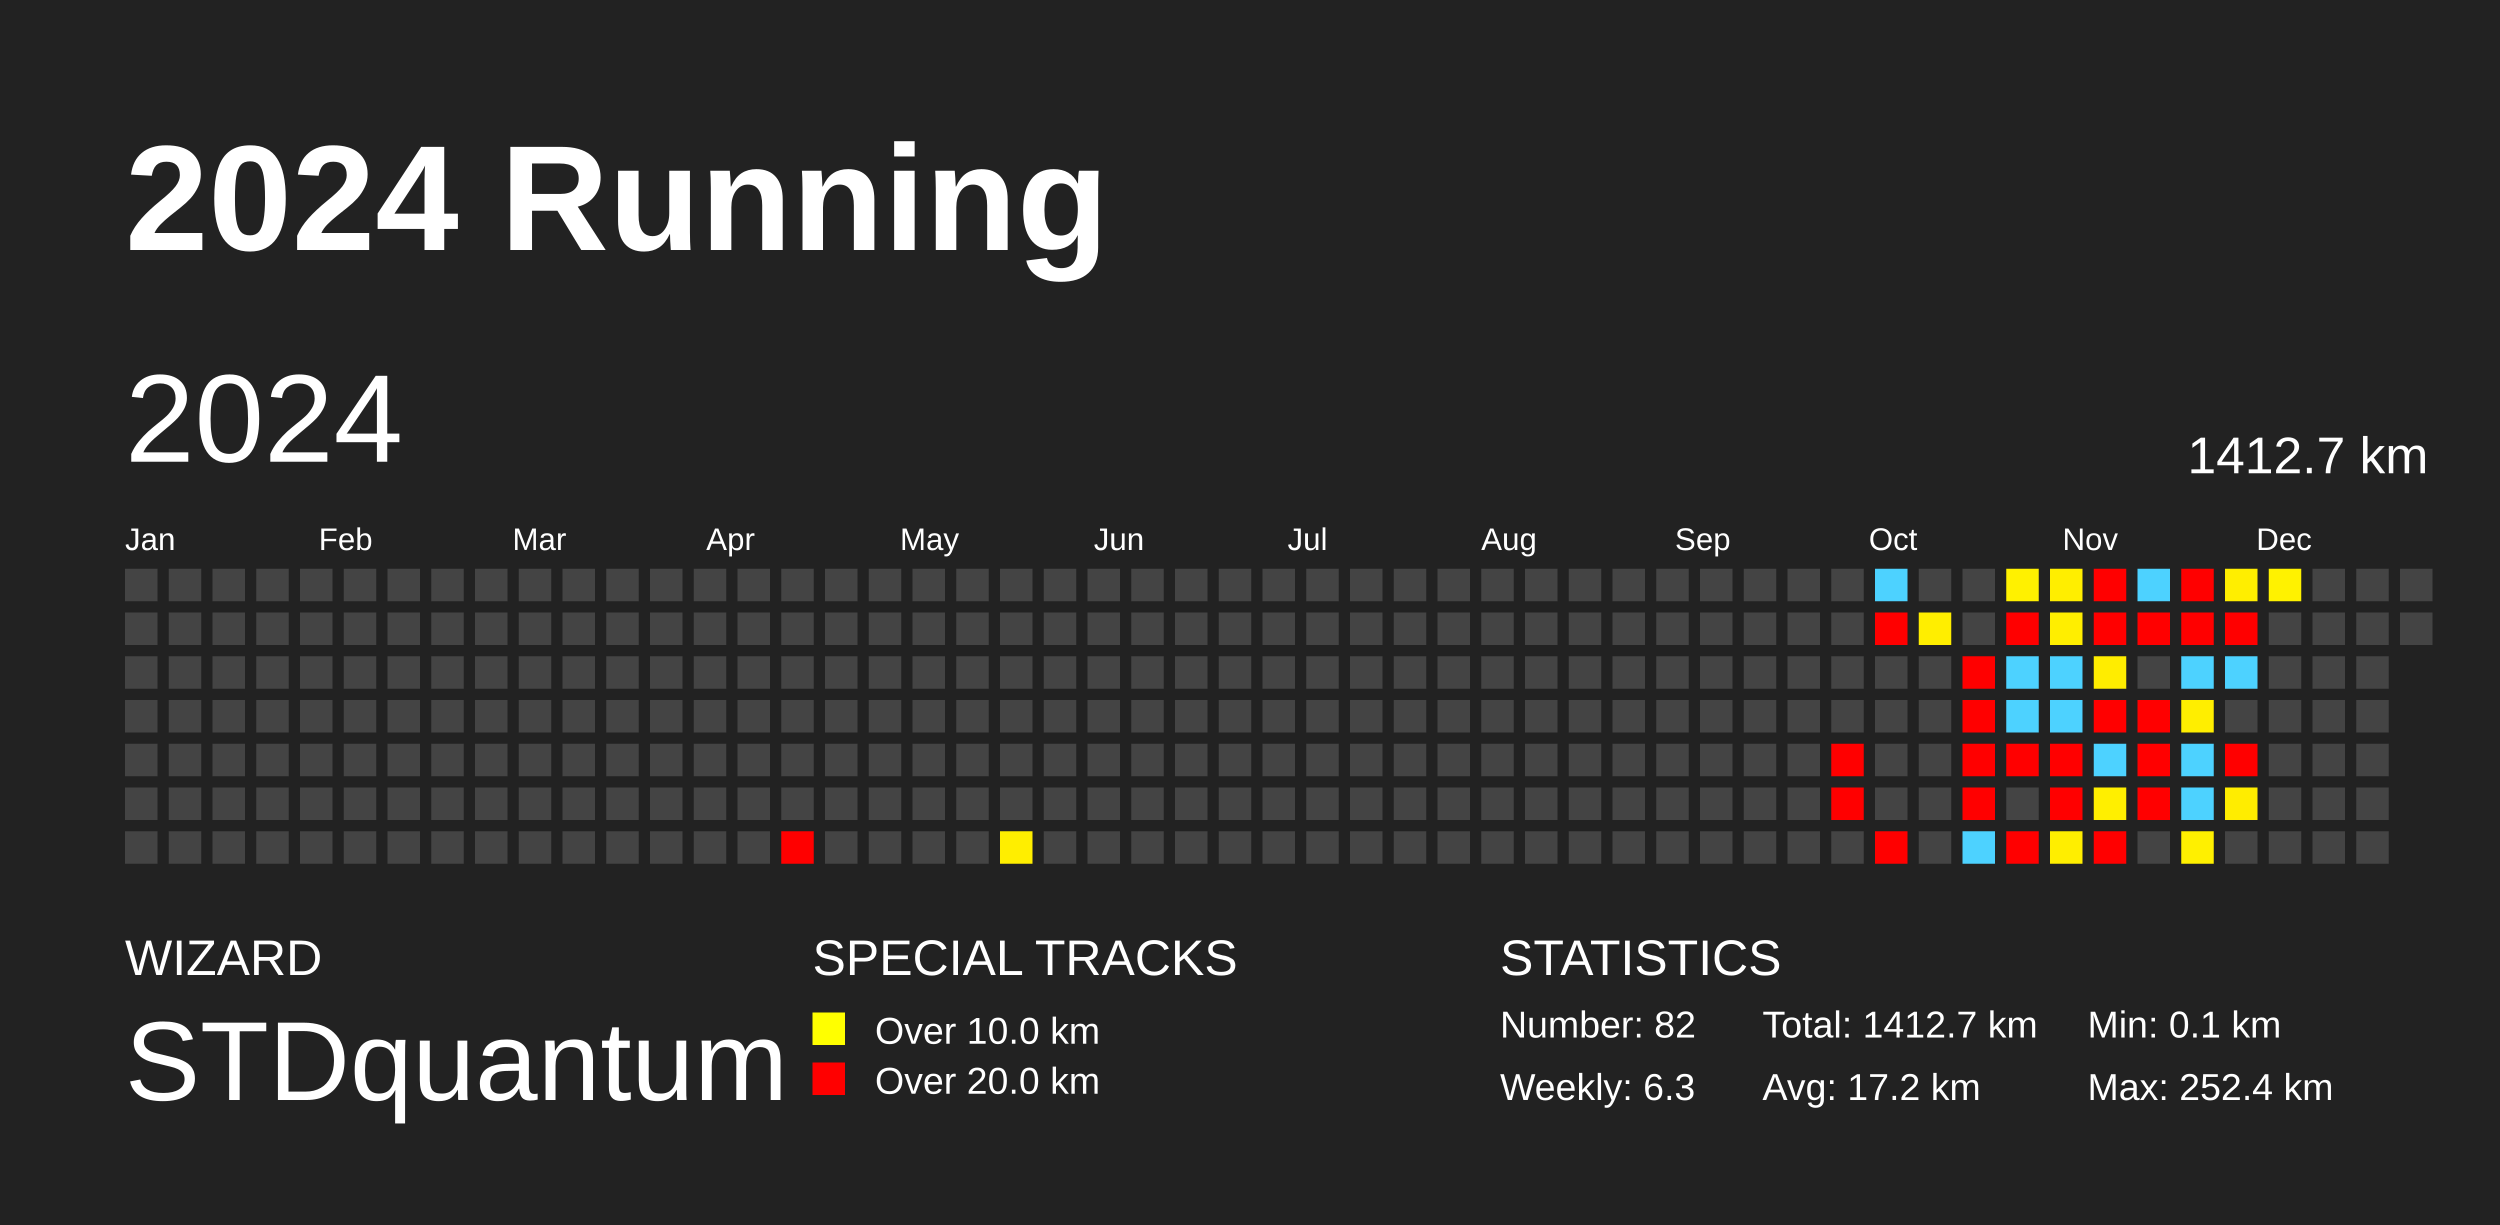
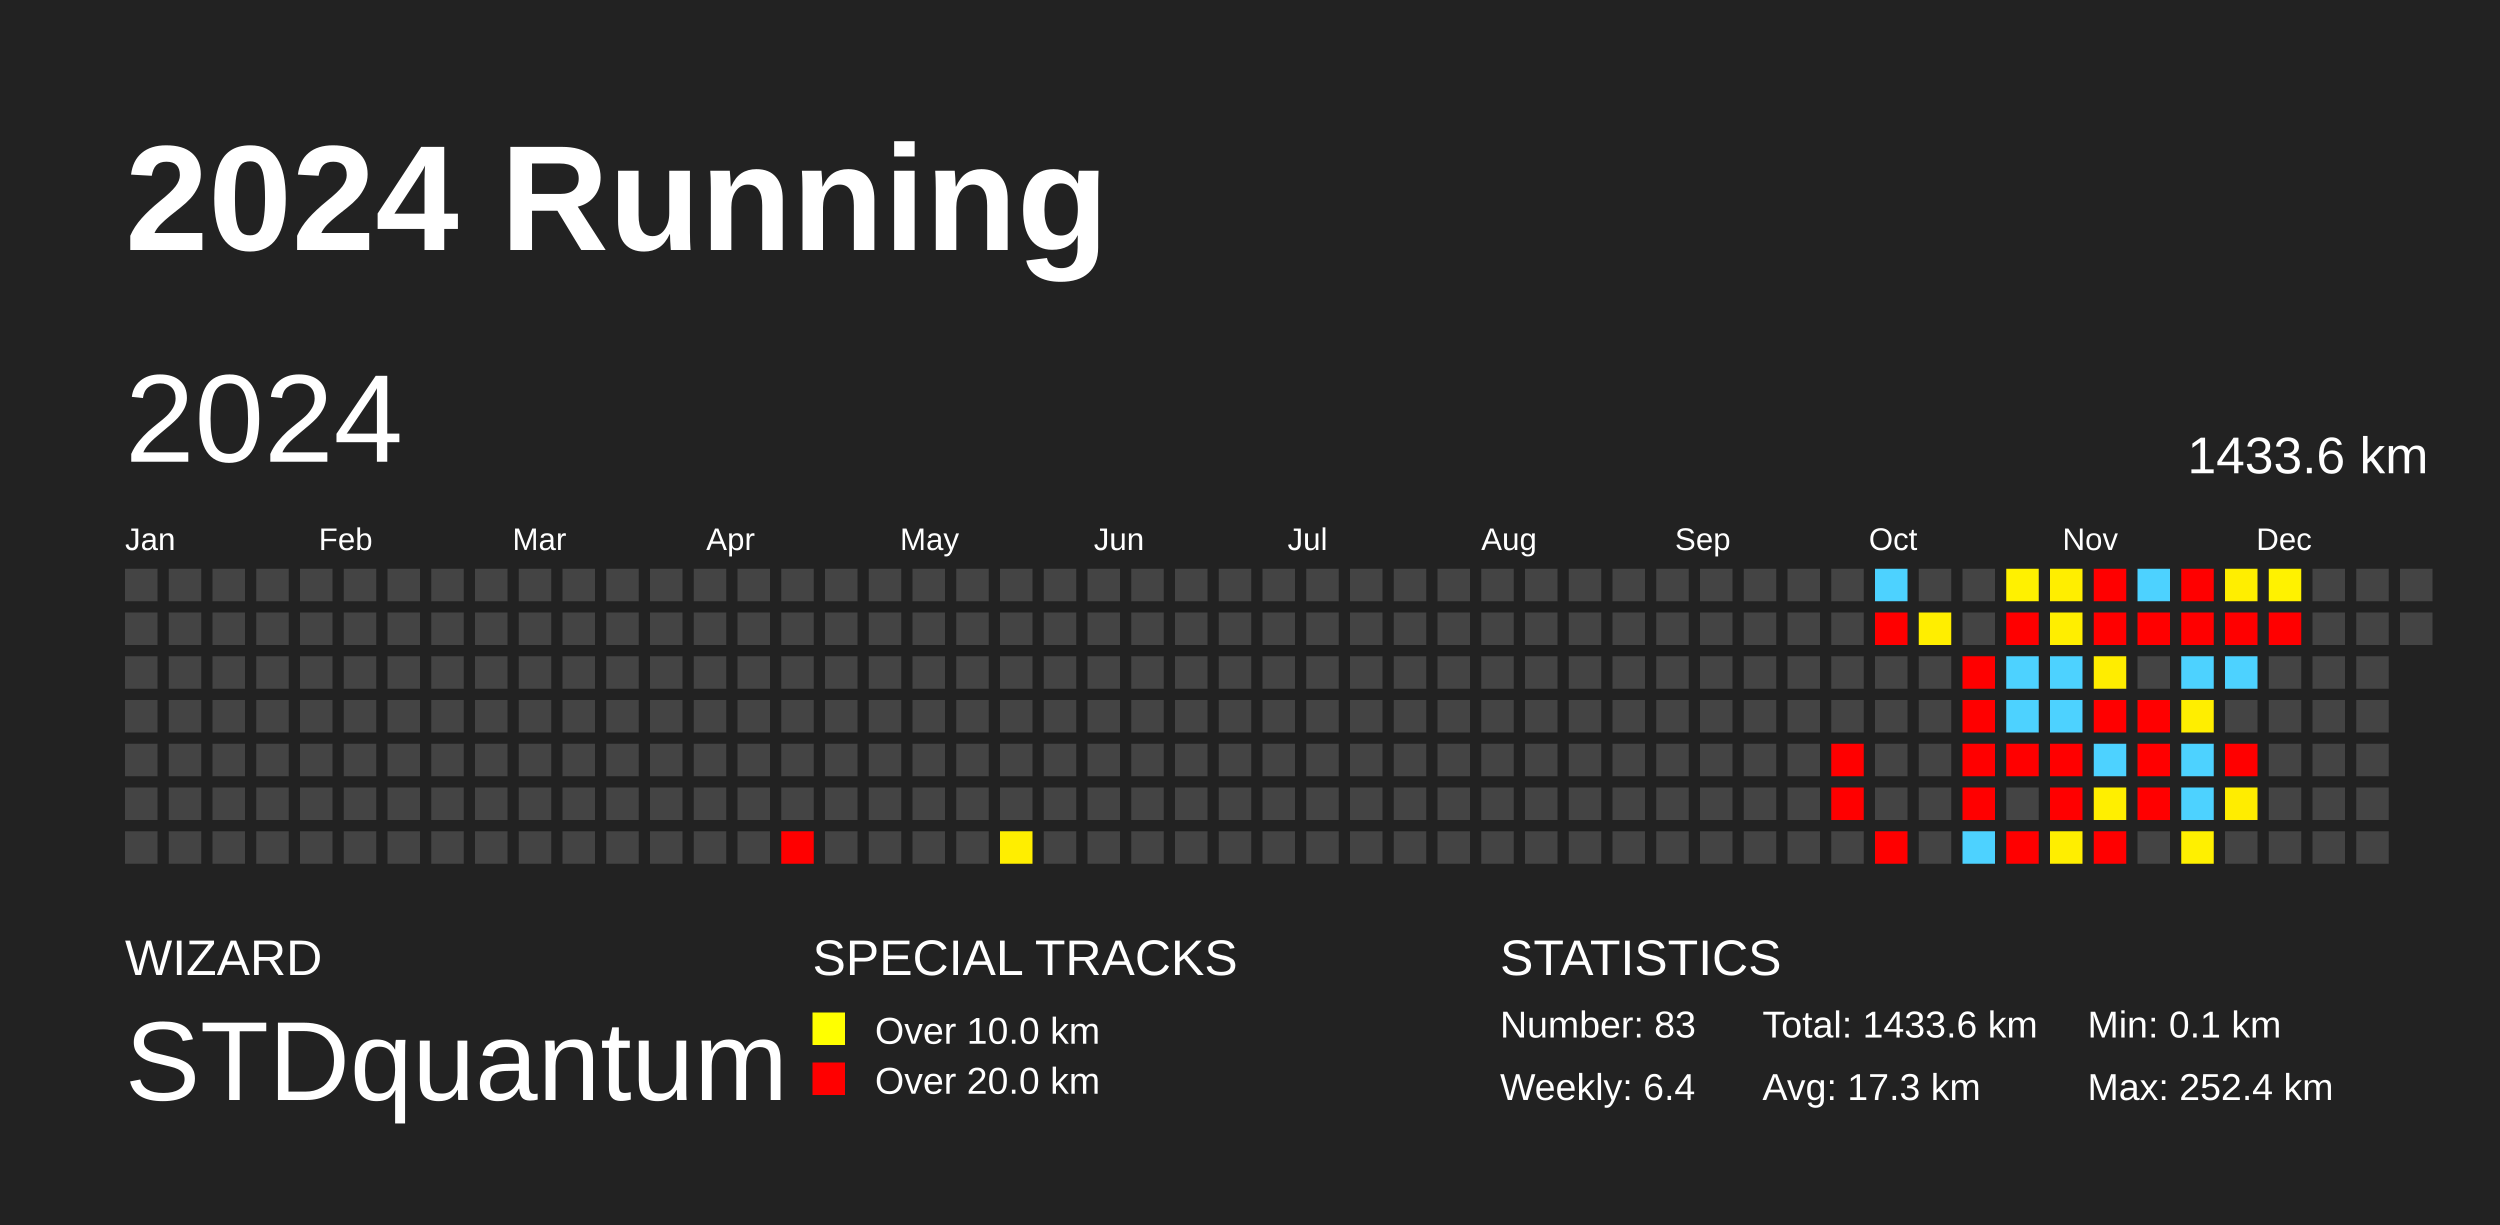
<svg xmlns="http://www.w3.org/2000/svg" baseProfile="full" height="98mm" version="1.1" viewBox="0,0,200,98" width="200mm">
  <defs />
  <rect fill="#222222" height="98" width="200" x="0" y="0" />
  <text fill="#FFFFFF" style="font-size:12px; font-family:Arial; font-weight:bold;" x="10" y="20">2024 Running</text>
  <text fill="#FFFFFF" style="font-size:4px; font-family:Arial" x="10" y="78">WIZARD</text>
  <text fill="#FFFFFF" style="font-size:9px; font-family:Arial" x="10" y="88">STDquantum</text>
  <text fill="#FFFFFF" style="font-size:4px; font-family:Arial" x="65" y="78">SPECIAL TRACKS</text>
  <rect fill="yellow" height="2.6" width="2.6" x="65" y="81" />
  <text fill="#FFFFFF" style="font-size:3px; font-family:Arial" x="70" y="83.5">Over 10.0 km</text>
  <rect fill="red" height="2.6" width="2.6" x="65" y="85" />
  <text fill="#FFFFFF" style="font-size:3px; font-family:Arial" x="70" y="87.5">Over 20.0 km</text>
  <text fill="#FFFFFF" style="font-size:4px; font-family:Arial" x="120" y="78">STATISTICS</text>
-   <text fill="#FFFFFF" style="font-size:3px; font-family:Arial" x="120" y="83">Number: 82</text>
-   <text fill="#FFFFFF" style="font-size:3px; font-family:Arial" x="120" y="88">Weekly: 6.3</text>
-   <text fill="#FFFFFF" style="font-size:3px; font-family:Arial" x="141" y="83">Total: 1412.7 km</text>
-   <text fill="#FFFFFF" style="font-size:3px; font-family:Arial" x="141" y="88">Avg: 17.2 km</text>
+   <text fill="#FFFFFF" style="font-size:3px; font-family:Arial" x="120" y="83">Number: 83</text>
+   <text fill="#FFFFFF" style="font-size:3px; font-family:Arial" x="120" y="88">Weekly: 6.4</text>
+   <text fill="#FFFFFF" style="font-size:3px; font-family:Arial" x="141" y="83">Total: 1433.6 km</text>
+   <text fill="#FFFFFF" style="font-size:3px; font-family:Arial" x="141" y="88">Avg: 17.3 km</text>
  <text fill="#FFFFFF" style="font-size:3px; font-family:Arial" x="167" y="83">Min: 0.1 km</text>
  <text fill="#FFFFFF" style="font-size:3px; font-family:Arial" x="167" y="88">Max: 252.4 km</text>
  <text dominant-baseline="hanging" fill="#FFFFFF" style="font-size:10.0px; font-family:Arial;" x="10" y="30">2024</text>
-   <text dominant-baseline="hanging" fill="#FFFFFF" style="font-size:4.125px; font-family:Arial;" x="175" y="35">1412.7 km</text>
+   <text dominant-baseline="hanging" fill="#FFFFFF" style="font-size:4.125px; font-family:Arial;" x="175" y="35">1433.6 km</text>
  <text fill="#FFFFFF" style="font-size:2.5px; font-family:Arial" x="10.0" y="44">Jan</text>
  <text fill="#FFFFFF" style="font-size:2.5px; font-family:Arial" x="25.5" y="44">Feb</text>
  <text fill="#FFFFFF" style="font-size:2.5px; font-family:Arial" x="41.0" y="44">Mar</text>
  <text fill="#FFFFFF" style="font-size:2.5px; font-family:Arial" x="56.5" y="44">Apr</text>
  <text fill="#FFFFFF" style="font-size:2.5px; font-family:Arial" x="72.0" y="44">May</text>
  <text fill="#FFFFFF" style="font-size:2.5px; font-family:Arial" x="87.5" y="44">Jun</text>
  <text fill="#FFFFFF" style="font-size:2.5px; font-family:Arial" x="103.0" y="44">Jul</text>
  <text fill="#FFFFFF" style="font-size:2.5px; font-family:Arial" x="118.5" y="44">Aug</text>
  <text fill="#FFFFFF" style="font-size:2.5px; font-family:Arial" x="134.0" y="44">Sep</text>
  <text fill="#FFFFFF" style="font-size:2.5px; font-family:Arial" x="149.5" y="44">Oct</text>
  <text fill="#FFFFFF" style="font-size:2.5px; font-family:Arial" x="165.0" y="44">Nov</text>
  <text fill="#FFFFFF" style="font-size:2.5px; font-family:Arial" x="180.5" y="44">Dec</text>
  <rect fill="#444444" height="2.6" width="2.6" x="10.0" y="45.5" />
  <rect fill="#444444" height="2.6" width="2.6" x="10.0" y="49.0" />
  <rect fill="#444444" height="2.6" width="2.6" x="10.0" y="52.5" />
  <rect fill="#444444" height="2.6" width="2.6" x="10.0" y="56.0" />
  <rect fill="#444444" height="2.6" width="2.6" x="10.0" y="59.5" />
  <rect fill="#444444" height="2.6" width="2.6" x="10.0" y="63.0" />
  <rect fill="#444444" height="2.6" width="2.6" x="10.0" y="66.5" />
  <rect fill="#444444" height="2.6" width="2.6" x="13.5" y="45.5" />
  <rect fill="#444444" height="2.6" width="2.6" x="13.5" y="49.0" />
  <rect fill="#444444" height="2.6" width="2.6" x="13.5" y="52.5" />
  <rect fill="#444444" height="2.6" width="2.6" x="13.5" y="56.0" />
  <rect fill="#444444" height="2.6" width="2.6" x="13.5" y="59.5" />
  <rect fill="#444444" height="2.6" width="2.6" x="13.5" y="63.0" />
  <rect fill="#444444" height="2.6" width="2.6" x="13.5" y="66.5" />
  <rect fill="#444444" height="2.6" width="2.6" x="17.0" y="45.5" />
  <rect fill="#444444" height="2.6" width="2.6" x="17.0" y="49.0" />
  <rect fill="#444444" height="2.6" width="2.6" x="17.0" y="52.5" />
  <rect fill="#444444" height="2.6" width="2.6" x="17.0" y="56.0" />
  <rect fill="#444444" height="2.6" width="2.6" x="17.0" y="59.5" />
  <rect fill="#444444" height="2.6" width="2.6" x="17.0" y="63.0" />
  <rect fill="#444444" height="2.6" width="2.6" x="17.0" y="66.5" />
  <rect fill="#444444" height="2.6" width="2.6" x="20.5" y="45.5" />
  <rect fill="#444444" height="2.6" width="2.6" x="20.5" y="49.0" />
  <rect fill="#444444" height="2.6" width="2.6" x="20.5" y="52.5" />
  <rect fill="#444444" height="2.6" width="2.6" x="20.5" y="56.0" />
  <rect fill="#444444" height="2.6" width="2.6" x="20.5" y="59.5" />
  <rect fill="#444444" height="2.6" width="2.6" x="20.5" y="63.0" />
  <rect fill="#444444" height="2.6" width="2.6" x="20.5" y="66.5" />
  <rect fill="#444444" height="2.6" width="2.6" x="24.0" y="45.5" />
  <rect fill="#444444" height="2.6" width="2.6" x="24.0" y="49.0" />
  <rect fill="#444444" height="2.6" width="2.6" x="24.0" y="52.5" />
  <rect fill="#444444" height="2.6" width="2.6" x="24.0" y="56.0" />
  <rect fill="#444444" height="2.6" width="2.6" x="24.0" y="59.5" />
  <rect fill="#444444" height="2.6" width="2.6" x="24.0" y="63.0" />
  <rect fill="#444444" height="2.6" width="2.6" x="24.0" y="66.5" />
  <rect fill="#444444" height="2.6" width="2.6" x="27.5" y="45.5" />
  <rect fill="#444444" height="2.6" width="2.6" x="27.5" y="49.0" />
  <rect fill="#444444" height="2.6" width="2.6" x="27.5" y="52.5" />
  <rect fill="#444444" height="2.6" width="2.6" x="27.5" y="56.0" />
  <rect fill="#444444" height="2.6" width="2.6" x="27.5" y="59.5" />
  <rect fill="#444444" height="2.6" width="2.6" x="27.5" y="63.0" />
  <rect fill="#444444" height="2.6" width="2.6" x="27.5" y="66.5" />
  <rect fill="#444444" height="2.6" width="2.6" x="31.0" y="45.5" />
  <rect fill="#444444" height="2.6" width="2.6" x="31.0" y="49.0" />
  <rect fill="#444444" height="2.6" width="2.6" x="31.0" y="52.5" />
  <rect fill="#444444" height="2.6" width="2.6" x="31.0" y="56.0" />
  <rect fill="#444444" height="2.6" width="2.6" x="31.0" y="59.5" />
  <rect fill="#444444" height="2.6" width="2.6" x="31.0" y="63.0" />
  <rect fill="#444444" height="2.6" width="2.6" x="31.0" y="66.5" />
  <rect fill="#444444" height="2.6" width="2.6" x="34.5" y="45.5" />
  <rect fill="#444444" height="2.6" width="2.6" x="34.5" y="49.0" />
  <rect fill="#444444" height="2.6" width="2.6" x="34.5" y="52.5" />
  <rect fill="#444444" height="2.6" width="2.6" x="34.5" y="56.0" />
  <rect fill="#444444" height="2.6" width="2.6" x="34.5" y="59.5" />
  <rect fill="#444444" height="2.6" width="2.6" x="34.5" y="63.0" />
  <rect fill="#444444" height="2.6" width="2.6" x="34.5" y="66.5" />
  <rect fill="#444444" height="2.6" width="2.6" x="38.0" y="45.5" />
  <rect fill="#444444" height="2.6" width="2.6" x="38.0" y="49.0" />
  <rect fill="#444444" height="2.6" width="2.6" x="38.0" y="52.5" />
  <rect fill="#444444" height="2.6" width="2.6" x="38.0" y="56.0" />
  <rect fill="#444444" height="2.6" width="2.6" x="38.0" y="59.5" />
  <rect fill="#444444" height="2.6" width="2.6" x="38.0" y="63.0" />
  <rect fill="#444444" height="2.6" width="2.6" x="38.0" y="66.5" />
  <rect fill="#444444" height="2.6" width="2.6" x="41.5" y="45.5" />
  <rect fill="#444444" height="2.6" width="2.6" x="41.5" y="49.0" />
  <rect fill="#444444" height="2.6" width="2.6" x="41.5" y="52.5" />
  <rect fill="#444444" height="2.6" width="2.6" x="41.5" y="56.0" />
  <rect fill="#444444" height="2.6" width="2.6" x="41.5" y="59.5" />
  <rect fill="#444444" height="2.6" width="2.6" x="41.5" y="63.0" />
  <rect fill="#444444" height="2.6" width="2.6" x="41.5" y="66.5" />
  <rect fill="#444444" height="2.6" width="2.6" x="45.0" y="45.5" />
  <rect fill="#444444" height="2.6" width="2.6" x="45.0" y="49.0" />
  <rect fill="#444444" height="2.6" width="2.6" x="45.0" y="52.5" />
  <rect fill="#444444" height="2.6" width="2.6" x="45.0" y="56.0" />
  <rect fill="#444444" height="2.6" width="2.6" x="45.0" y="59.5" />
  <rect fill="#444444" height="2.6" width="2.6" x="45.0" y="63.0" />
  <rect fill="#444444" height="2.6" width="2.6" x="45.0" y="66.5" />
  <rect fill="#444444" height="2.6" width="2.6" x="48.5" y="45.5" />
  <rect fill="#444444" height="2.6" width="2.6" x="48.5" y="49.0" />
  <rect fill="#444444" height="2.6" width="2.6" x="48.5" y="52.5" />
  <rect fill="#444444" height="2.6" width="2.6" x="48.5" y="56.0" />
  <rect fill="#444444" height="2.6" width="2.6" x="48.5" y="59.5" />
  <rect fill="#444444" height="2.6" width="2.6" x="48.5" y="63.0" />
  <rect fill="#444444" height="2.6" width="2.6" x="48.5" y="66.5" />
  <rect fill="#444444" height="2.6" width="2.6" x="52.0" y="45.5" />
  <rect fill="#444444" height="2.6" width="2.6" x="52.0" y="49.0" />
  <rect fill="#444444" height="2.6" width="2.6" x="52.0" y="52.5" />
  <rect fill="#444444" height="2.6" width="2.6" x="52.0" y="56.0" />
  <rect fill="#444444" height="2.6" width="2.6" x="52.0" y="59.5" />
  <rect fill="#444444" height="2.6" width="2.6" x="52.0" y="63.0" />
  <rect fill="#444444" height="2.6" width="2.6" x="52.0" y="66.5" />
  <rect fill="#444444" height="2.6" width="2.6" x="55.5" y="45.5" />
  <rect fill="#444444" height="2.6" width="2.6" x="55.5" y="49.0" />
  <rect fill="#444444" height="2.6" width="2.6" x="55.5" y="52.5" />
  <rect fill="#444444" height="2.6" width="2.6" x="55.5" y="56.0" />
  <rect fill="#444444" height="2.6" width="2.6" x="55.5" y="59.5" />
  <rect fill="#444444" height="2.6" width="2.6" x="55.5" y="63.0" />
  <rect fill="#444444" height="2.6" width="2.6" x="55.5" y="66.5" />
  <rect fill="#444444" height="2.6" width="2.6" x="59.0" y="45.5" />
  <rect fill="#444444" height="2.6" width="2.6" x="59.0" y="49.0" />
  <rect fill="#444444" height="2.6" width="2.6" x="59.0" y="52.5" />
  <rect fill="#444444" height="2.6" width="2.6" x="59.0" y="56.0" />
  <rect fill="#444444" height="2.6" width="2.6" x="59.0" y="59.5" />
  <rect fill="#444444" height="2.6" width="2.6" x="59.0" y="63.0" />
  <rect fill="#444444" height="2.6" width="2.6" x="59.0" y="66.5" />
  <rect fill="#444444" height="2.6" width="2.6" x="62.5" y="45.5" />
  <rect fill="#444444" height="2.6" width="2.6" x="62.5" y="49.0" />
  <rect fill="#444444" height="2.6" width="2.6" x="62.5" y="52.5" />
  <rect fill="#444444" height="2.6" width="2.6" x="62.5" y="56.0" />
  <rect fill="#444444" height="2.6" width="2.6" x="62.5" y="59.5" />
  <rect fill="#444444" height="2.6" width="2.6" x="62.5" y="63.0" />
  <rect fill="red" height="2.6" width="2.6" x="62.5" y="66.5" />
  <rect fill="#444444" height="2.6" width="2.6" x="66.0" y="45.5" />
  <rect fill="#444444" height="2.6" width="2.6" x="66.0" y="49.0" />
  <rect fill="#444444" height="2.6" width="2.6" x="66.0" y="52.5" />
  <rect fill="#444444" height="2.6" width="2.6" x="66.0" y="56.0" />
  <rect fill="#444444" height="2.6" width="2.6" x="66.0" y="59.5" />
  <rect fill="#444444" height="2.6" width="2.6" x="66.0" y="63.0" />
  <rect fill="#444444" height="2.6" width="2.6" x="66.0" y="66.5" />
  <rect fill="#444444" height="2.6" width="2.6" x="69.5" y="45.5" />
  <rect fill="#444444" height="2.6" width="2.6" x="69.5" y="49.0" />
  <rect fill="#444444" height="2.6" width="2.6" x="69.5" y="52.5" />
  <rect fill="#444444" height="2.6" width="2.6" x="69.5" y="56.0" />
  <rect fill="#444444" height="2.6" width="2.6" x="69.5" y="59.5" />
  <rect fill="#444444" height="2.6" width="2.6" x="69.5" y="63.0" />
  <rect fill="#444444" height="2.6" width="2.6" x="69.5" y="66.5" />
  <rect fill="#444444" height="2.6" width="2.6" x="73.0" y="45.5" />
  <rect fill="#444444" height="2.6" width="2.6" x="73.0" y="49.0" />
  <rect fill="#444444" height="2.6" width="2.6" x="73.0" y="52.5" />
  <rect fill="#444444" height="2.6" width="2.6" x="73.0" y="56.0" />
  <rect fill="#444444" height="2.6" width="2.6" x="73.0" y="59.5" />
  <rect fill="#444444" height="2.6" width="2.6" x="73.0" y="63.0" />
  <rect fill="#444444" height="2.6" width="2.6" x="73.0" y="66.5" />
  <rect fill="#444444" height="2.6" width="2.6" x="76.5" y="45.5" />
  <rect fill="#444444" height="2.6" width="2.6" x="76.5" y="49.0" />
  <rect fill="#444444" height="2.6" width="2.6" x="76.5" y="52.5" />
  <rect fill="#444444" height="2.6" width="2.6" x="76.5" y="56.0" />
  <rect fill="#444444" height="2.6" width="2.6" x="76.5" y="59.5" />
  <rect fill="#444444" height="2.6" width="2.6" x="76.5" y="63.0" />
  <rect fill="#444444" height="2.6" width="2.6" x="76.5" y="66.5" />
  <rect fill="#444444" height="2.6" width="2.6" x="80.0" y="45.5" />
  <rect fill="#444444" height="2.6" width="2.6" x="80.0" y="49.0" />
  <rect fill="#444444" height="2.6" width="2.6" x="80.0" y="52.5" />
  <rect fill="#444444" height="2.6" width="2.6" x="80.0" y="56.0" />
  <rect fill="#444444" height="2.6" width="2.6" x="80.0" y="59.5" />
  <rect fill="#444444" height="2.6" width="2.6" x="80.0" y="63.0" />
  <rect fill="#ffee00" height="2.6" width="2.6" x="80.0" y="66.5" />
  <rect fill="#444444" height="2.6" width="2.6" x="83.5" y="45.5" />
  <rect fill="#444444" height="2.6" width="2.6" x="83.5" y="49.0" />
  <rect fill="#444444" height="2.6" width="2.6" x="83.5" y="52.5" />
  <rect fill="#444444" height="2.6" width="2.6" x="83.5" y="56.0" />
  <rect fill="#444444" height="2.6" width="2.6" x="83.5" y="59.5" />
  <rect fill="#444444" height="2.6" width="2.6" x="83.5" y="63.0" />
  <rect fill="#444444" height="2.6" width="2.6" x="83.5" y="66.5" />
  <rect fill="#444444" height="2.6" width="2.6" x="87.0" y="45.5" />
  <rect fill="#444444" height="2.6" width="2.6" x="87.0" y="49.0" />
  <rect fill="#444444" height="2.6" width="2.6" x="87.0" y="52.5" />
  <rect fill="#444444" height="2.6" width="2.6" x="87.0" y="56.0" />
  <rect fill="#444444" height="2.6" width="2.6" x="87.0" y="59.5" />
  <rect fill="#444444" height="2.6" width="2.6" x="87.0" y="63.0" />
  <rect fill="#444444" height="2.6" width="2.6" x="87.0" y="66.5" />
  <rect fill="#444444" height="2.6" width="2.6" x="90.5" y="45.5" />
  <rect fill="#444444" height="2.6" width="2.6" x="90.5" y="49.0" />
  <rect fill="#444444" height="2.6" width="2.6" x="90.5" y="52.5" />
  <rect fill="#444444" height="2.6" width="2.6" x="90.5" y="56.0" />
  <rect fill="#444444" height="2.6" width="2.6" x="90.5" y="59.5" />
  <rect fill="#444444" height="2.6" width="2.6" x="90.5" y="63.0" />
  <rect fill="#444444" height="2.6" width="2.6" x="90.5" y="66.5" />
  <rect fill="#444444" height="2.6" width="2.6" x="94.0" y="45.5" />
  <rect fill="#444444" height="2.6" width="2.6" x="94.0" y="49.0" />
  <rect fill="#444444" height="2.6" width="2.6" x="94.0" y="52.5" />
  <rect fill="#444444" height="2.6" width="2.6" x="94.0" y="56.0" />
  <rect fill="#444444" height="2.6" width="2.6" x="94.0" y="59.5" />
  <rect fill="#444444" height="2.6" width="2.6" x="94.0" y="63.0" />
  <rect fill="#444444" height="2.6" width="2.6" x="94.0" y="66.5" />
  <rect fill="#444444" height="2.6" width="2.6" x="97.5" y="45.5" />
  <rect fill="#444444" height="2.6" width="2.6" x="97.5" y="49.0" />
  <rect fill="#444444" height="2.6" width="2.6" x="97.5" y="52.5" />
  <rect fill="#444444" height="2.6" width="2.6" x="97.5" y="56.0" />
  <rect fill="#444444" height="2.6" width="2.6" x="97.5" y="59.5" />
  <rect fill="#444444" height="2.6" width="2.6" x="97.5" y="63.0" />
  <rect fill="#444444" height="2.6" width="2.6" x="97.5" y="66.5" />
  <rect fill="#444444" height="2.6" width="2.6" x="101.0" y="45.5" />
  <rect fill="#444444" height="2.6" width="2.6" x="101.0" y="49.0" />
  <rect fill="#444444" height="2.6" width="2.6" x="101.0" y="52.5" />
  <rect fill="#444444" height="2.6" width="2.6" x="101.0" y="56.0" />
  <rect fill="#444444" height="2.6" width="2.6" x="101.0" y="59.5" />
  <rect fill="#444444" height="2.6" width="2.6" x="101.0" y="63.0" />
  <rect fill="#444444" height="2.6" width="2.6" x="101.0" y="66.5" />
  <rect fill="#444444" height="2.6" width="2.6" x="104.5" y="45.5" />
  <rect fill="#444444" height="2.6" width="2.6" x="104.5" y="49.0" />
  <rect fill="#444444" height="2.6" width="2.6" x="104.5" y="52.5" />
  <rect fill="#444444" height="2.6" width="2.6" x="104.5" y="56.0" />
  <rect fill="#444444" height="2.6" width="2.6" x="104.5" y="59.5" />
  <rect fill="#444444" height="2.6" width="2.6" x="104.5" y="63.0" />
  <rect fill="#444444" height="2.6" width="2.6" x="104.5" y="66.5" />
  <rect fill="#444444" height="2.6" width="2.6" x="108.0" y="45.5" />
  <rect fill="#444444" height="2.6" width="2.6" x="108.0" y="49.0" />
  <rect fill="#444444" height="2.6" width="2.6" x="108.0" y="52.5" />
  <rect fill="#444444" height="2.6" width="2.6" x="108.0" y="56.0" />
  <rect fill="#444444" height="2.6" width="2.6" x="108.0" y="59.5" />
  <rect fill="#444444" height="2.6" width="2.6" x="108.0" y="63.0" />
  <rect fill="#444444" height="2.6" width="2.6" x="108.0" y="66.5" />
  <rect fill="#444444" height="2.6" width="2.6" x="111.5" y="45.5" />
  <rect fill="#444444" height="2.6" width="2.6" x="111.5" y="49.0" />
  <rect fill="#444444" height="2.6" width="2.6" x="111.5" y="52.5" />
  <rect fill="#444444" height="2.6" width="2.6" x="111.5" y="56.0" />
  <rect fill="#444444" height="2.6" width="2.6" x="111.5" y="59.5" />
  <rect fill="#444444" height="2.6" width="2.6" x="111.5" y="63.0" />
  <rect fill="#444444" height="2.6" width="2.6" x="111.5" y="66.5" />
  <rect fill="#444444" height="2.6" width="2.6" x="115.0" y="45.5" />
  <rect fill="#444444" height="2.6" width="2.6" x="115.0" y="49.0" />
  <rect fill="#444444" height="2.6" width="2.6" x="115.0" y="52.5" />
  <rect fill="#444444" height="2.6" width="2.6" x="115.0" y="56.0" />
  <rect fill="#444444" height="2.6" width="2.6" x="115.0" y="59.5" />
  <rect fill="#444444" height="2.6" width="2.6" x="115.0" y="63.0" />
  <rect fill="#444444" height="2.6" width="2.6" x="115.0" y="66.5" />
  <rect fill="#444444" height="2.6" width="2.6" x="118.5" y="45.5" />
  <rect fill="#444444" height="2.6" width="2.6" x="118.5" y="49.0" />
  <rect fill="#444444" height="2.6" width="2.6" x="118.5" y="52.5" />
  <rect fill="#444444" height="2.6" width="2.6" x="118.5" y="56.0" />
  <rect fill="#444444" height="2.6" width="2.6" x="118.5" y="59.5" />
  <rect fill="#444444" height="2.6" width="2.6" x="118.5" y="63.0" />
  <rect fill="#444444" height="2.6" width="2.6" x="118.5" y="66.5" />
  <rect fill="#444444" height="2.6" width="2.6" x="122.0" y="45.5" />
  <rect fill="#444444" height="2.6" width="2.6" x="122.0" y="49.0" />
  <rect fill="#444444" height="2.6" width="2.6" x="122.0" y="52.5" />
  <rect fill="#444444" height="2.6" width="2.6" x="122.0" y="56.0" />
  <rect fill="#444444" height="2.6" width="2.6" x="122.0" y="59.5" />
  <rect fill="#444444" height="2.6" width="2.6" x="122.0" y="63.0" />
  <rect fill="#444444" height="2.6" width="2.6" x="122.0" y="66.5" />
  <rect fill="#444444" height="2.6" width="2.6" x="125.5" y="45.5" />
  <rect fill="#444444" height="2.6" width="2.6" x="125.5" y="49.0" />
  <rect fill="#444444" height="2.6" width="2.6" x="125.5" y="52.5" />
  <rect fill="#444444" height="2.6" width="2.6" x="125.5" y="56.0" />
  <rect fill="#444444" height="2.6" width="2.6" x="125.5" y="59.5" />
  <rect fill="#444444" height="2.6" width="2.6" x="125.5" y="63.0" />
  <rect fill="#444444" height="2.6" width="2.6" x="125.5" y="66.5" />
  <rect fill="#444444" height="2.6" width="2.6" x="129.0" y="45.5" />
  <rect fill="#444444" height="2.6" width="2.6" x="129.0" y="49.0" />
  <rect fill="#444444" height="2.6" width="2.6" x="129.0" y="52.5" />
  <rect fill="#444444" height="2.6" width="2.6" x="129.0" y="56.0" />
  <rect fill="#444444" height="2.6" width="2.6" x="129.0" y="59.5" />
  <rect fill="#444444" height="2.6" width="2.6" x="129.0" y="63.0" />
  <rect fill="#444444" height="2.6" width="2.6" x="129.0" y="66.5" />
  <rect fill="#444444" height="2.6" width="2.6" x="132.5" y="45.5" />
  <rect fill="#444444" height="2.6" width="2.6" x="132.5" y="49.0" />
  <rect fill="#444444" height="2.6" width="2.6" x="132.5" y="52.5" />
  <rect fill="#444444" height="2.6" width="2.6" x="132.5" y="56.0" />
  <rect fill="#444444" height="2.6" width="2.6" x="132.5" y="59.5" />
  <rect fill="#444444" height="2.6" width="2.6" x="132.5" y="63.0" />
  <rect fill="#444444" height="2.6" width="2.6" x="132.5" y="66.5" />
  <rect fill="#444444" height="2.6" width="2.6" x="136.0" y="45.5" />
  <rect fill="#444444" height="2.6" width="2.6" x="136.0" y="49.0" />
  <rect fill="#444444" height="2.6" width="2.6" x="136.0" y="52.5" />
  <rect fill="#444444" height="2.6" width="2.6" x="136.0" y="56.0" />
  <rect fill="#444444" height="2.6" width="2.6" x="136.0" y="59.5" />
  <rect fill="#444444" height="2.6" width="2.6" x="136.0" y="63.0" />
  <rect fill="#444444" height="2.6" width="2.6" x="136.0" y="66.5" />
  <rect fill="#444444" height="2.6" width="2.6" x="139.5" y="45.5" />
  <rect fill="#444444" height="2.6" width="2.6" x="139.5" y="49.0" />
  <rect fill="#444444" height="2.6" width="2.6" x="139.5" y="52.5" />
  <rect fill="#444444" height="2.6" width="2.6" x="139.5" y="56.0" />
  <rect fill="#444444" height="2.6" width="2.6" x="139.5" y="59.5" />
  <rect fill="#444444" height="2.6" width="2.6" x="139.5" y="63.0" />
  <rect fill="#444444" height="2.6" width="2.6" x="139.5" y="66.5" />
  <rect fill="#444444" height="2.6" width="2.6" x="143.0" y="45.5" />
  <rect fill="#444444" height="2.6" width="2.6" x="143.0" y="49.0" />
  <rect fill="#444444" height="2.6" width="2.6" x="143.0" y="52.5" />
  <rect fill="#444444" height="2.6" width="2.6" x="143.0" y="56.0" />
  <rect fill="#444444" height="2.6" width="2.6" x="143.0" y="59.5" />
  <rect fill="#444444" height="2.6" width="2.6" x="143.0" y="63.0" />
  <rect fill="#444444" height="2.6" width="2.6" x="143.0" y="66.5" />
  <rect fill="#444444" height="2.6" width="2.6" x="146.5" y="45.5" />
  <rect fill="#444444" height="2.6" width="2.6" x="146.5" y="49.0" />
  <rect fill="#444444" height="2.6" width="2.6" x="146.5" y="52.5" />
  <rect fill="#444444" height="2.6" width="2.6" x="146.5" y="56.0" />
  <rect fill="red" height="2.6" width="2.6" x="146.5" y="59.5" />
  <rect fill="red" height="2.6" width="2.6" x="146.5" y="63.0" />
  <rect fill="#444444" height="2.6" width="2.6" x="146.5" y="66.5" />
  <rect fill="#4dd2ff" height="2.6" width="2.6" x="150.0" y="45.5" />
  <rect fill="red" height="2.6" width="2.6" x="150.0" y="49.0" />
  <rect fill="#444444" height="2.6" width="2.6" x="150.0" y="52.5" />
  <rect fill="#444444" height="2.6" width="2.6" x="150.0" y="56.0" />
  <rect fill="#444444" height="2.6" width="2.6" x="150.0" y="59.5" />
  <rect fill="#444444" height="2.6" width="2.6" x="150.0" y="63.0" />
  <rect fill="red" height="2.6" width="2.6" x="150.0" y="66.5" />
  <rect fill="#444444" height="2.6" width="2.6" x="153.5" y="45.5" />
  <rect fill="#ffee00" height="2.6" width="2.6" x="153.5" y="49.0" />
  <rect fill="#444444" height="2.6" width="2.6" x="153.5" y="52.5" />
  <rect fill="#444444" height="2.6" width="2.6" x="153.5" y="56.0" />
  <rect fill="#444444" height="2.6" width="2.6" x="153.5" y="59.5" />
  <rect fill="#444444" height="2.6" width="2.6" x="153.5" y="63.0" />
  <rect fill="#444444" height="2.6" width="2.6" x="153.5" y="66.5" />
  <rect fill="#444444" height="2.6" width="2.6" x="157.0" y="45.5" />
  <rect fill="#444444" height="2.6" width="2.6" x="157.0" y="49.0" />
  <rect fill="red" height="2.6" width="2.6" x="157.0" y="52.5" />
  <rect fill="red" height="2.6" width="2.6" x="157.0" y="56.0" />
  <rect fill="red" height="2.6" width="2.6" x="157.0" y="59.5" />
  <rect fill="red" height="2.6" width="2.6" x="157.0" y="63.0" />
  <rect fill="#4dd2ff" height="2.6" width="2.6" x="157.0" y="66.5" />
  <rect fill="#fff100" height="2.6" width="2.6" x="160.5" y="45.5" />
  <rect fill="red" height="2.6" width="2.6" x="160.5" y="49.0" />
  <rect fill="#4dd2ff" height="2.6" width="2.6" x="160.5" y="52.5" />
  <rect fill="#4dd2ff" height="2.6" width="2.6" x="160.5" y="56.0" />
  <rect fill="red" height="2.6" width="2.6" x="160.5" y="59.5" />
  <rect fill="#444444" height="2.6" width="2.6" x="160.5" y="63.0" />
  <rect fill="red" height="2.6" width="2.6" x="160.5" y="66.5" />
  <rect fill="#ffee00" height="2.6" width="2.6" x="164.0" y="45.5" />
  <rect fill="#ffee00" height="2.6" width="2.6" x="164.0" y="49.0" />
  <rect fill="#4dd2ff" height="2.6" width="2.6" x="164.0" y="52.5" />
  <rect fill="#4dd2ff" height="2.6" width="2.6" x="164.0" y="56.0" />
  <rect fill="red" height="2.6" width="2.6" x="164.0" y="59.5" />
  <rect fill="red" height="2.6" width="2.6" x="164.0" y="63.0" />
  <rect fill="#ffee00" height="2.6" width="2.6" x="164.0" y="66.5" />
  <rect fill="red" height="2.6" width="2.6" x="167.5" y="45.5" />
  <rect fill="red" height="2.6" width="2.6" x="167.5" y="49.0" />
  <rect fill="#ffed00" height="2.6" width="2.6" x="167.5" y="52.5" />
  <rect fill="red" height="2.6" width="2.6" x="167.5" y="56.0" />
  <rect fill="#4dd2ff" height="2.6" width="2.6" x="167.5" y="59.5" />
  <rect fill="#ffef00" height="2.6" width="2.6" x="167.5" y="63.0" />
  <rect fill="red" height="2.6" width="2.6" x="167.5" y="66.5" />
  <rect fill="#4dd2ff" height="2.6" width="2.6" x="171.0" y="45.5" />
  <rect fill="red" height="2.6" width="2.6" x="171.0" y="49.0" />
  <rect fill="#444444" height="2.6" width="2.6" x="171.0" y="52.5" />
  <rect fill="red" height="2.6" width="2.6" x="171.0" y="56.0" />
  <rect fill="red" height="2.6" width="2.6" x="171.0" y="59.5" />
  <rect fill="red" height="2.6" width="2.6" x="171.0" y="63.0" />
  <rect fill="#444444" height="2.6" width="2.6" x="171.0" y="66.5" />
  <rect fill="red" height="2.6" width="2.6" x="174.5" y="45.5" />
  <rect fill="red" height="2.6" width="2.6" x="174.5" y="49.0" />
  <rect fill="#4dd2ff" height="2.6" width="2.6" x="174.5" y="52.5" />
  <rect fill="#ffee00" height="2.6" width="2.6" x="174.5" y="56.0" />
  <rect fill="#4dd2ff" height="2.6" width="2.6" x="174.5" y="59.5" />
  <rect fill="#4dd2ff" height="2.6" width="2.6" x="174.5" y="63.0" />
  <rect fill="#fff000" height="2.6" width="2.6" x="174.5" y="66.5" />
  <rect fill="#ffee00" height="2.6" width="2.6" x="178.0" y="45.5" />
  <rect fill="red" height="2.6" width="2.6" x="178.0" y="49.0" />
  <rect fill="#4dd2ff" height="2.6" width="2.6" x="178.0" y="52.5" />
  <rect fill="#444444" height="2.6" width="2.6" x="178.0" y="56.0" />
  <rect fill="red" height="2.6" width="2.6" x="178.0" y="59.5" />
  <rect fill="#ffed00" height="2.6" width="2.6" x="178.0" y="63.0" />
  <rect fill="#444444" height="2.6" width="2.6" x="178.0" y="66.5" />
  <rect fill="#fff200" height="2.6" width="2.6" x="181.5" y="45.5" />
-   <rect fill="#444444" height="2.6" width="2.6" x="181.5" y="49.0" />
+   <rect fill="red" height="2.6" width="2.6" x="181.5" y="49.0" />
  <rect fill="#444444" height="2.6" width="2.6" x="181.5" y="52.5" />
  <rect fill="#444444" height="2.6" width="2.6" x="181.5" y="56.0" />
  <rect fill="#444444" height="2.6" width="2.6" x="181.5" y="59.5" />
  <rect fill="#444444" height="2.6" width="2.6" x="181.5" y="63.0" />
  <rect fill="#444444" height="2.6" width="2.6" x="181.5" y="66.5" />
  <rect fill="#444444" height="2.6" width="2.6" x="185.0" y="45.5" />
  <rect fill="#444444" height="2.6" width="2.6" x="185.0" y="49.0" />
  <rect fill="#444444" height="2.6" width="2.6" x="185.0" y="52.5" />
  <rect fill="#444444" height="2.6" width="2.6" x="185.0" y="56.0" />
  <rect fill="#444444" height="2.6" width="2.6" x="185.0" y="59.5" />
  <rect fill="#444444" height="2.6" width="2.6" x="185.0" y="63.0" />
  <rect fill="#444444" height="2.6" width="2.6" x="185.0" y="66.5" />
  <rect fill="#444444" height="2.6" width="2.6" x="188.5" y="45.5" />
  <rect fill="#444444" height="2.6" width="2.6" x="188.5" y="49.0" />
  <rect fill="#444444" height="2.6" width="2.6" x="188.5" y="52.5" />
  <rect fill="#444444" height="2.6" width="2.6" x="188.5" y="56.0" />
  <rect fill="#444444" height="2.6" width="2.6" x="188.5" y="59.5" />
  <rect fill="#444444" height="2.6" width="2.6" x="188.5" y="63.0" />
  <rect fill="#444444" height="2.6" width="2.6" x="188.5" y="66.5" />
  <rect fill="#444444" height="2.6" width="2.6" x="192.0" y="45.5" />
  <rect fill="#444444" height="2.6" width="2.6" x="192.0" y="49.0" />
</svg>
